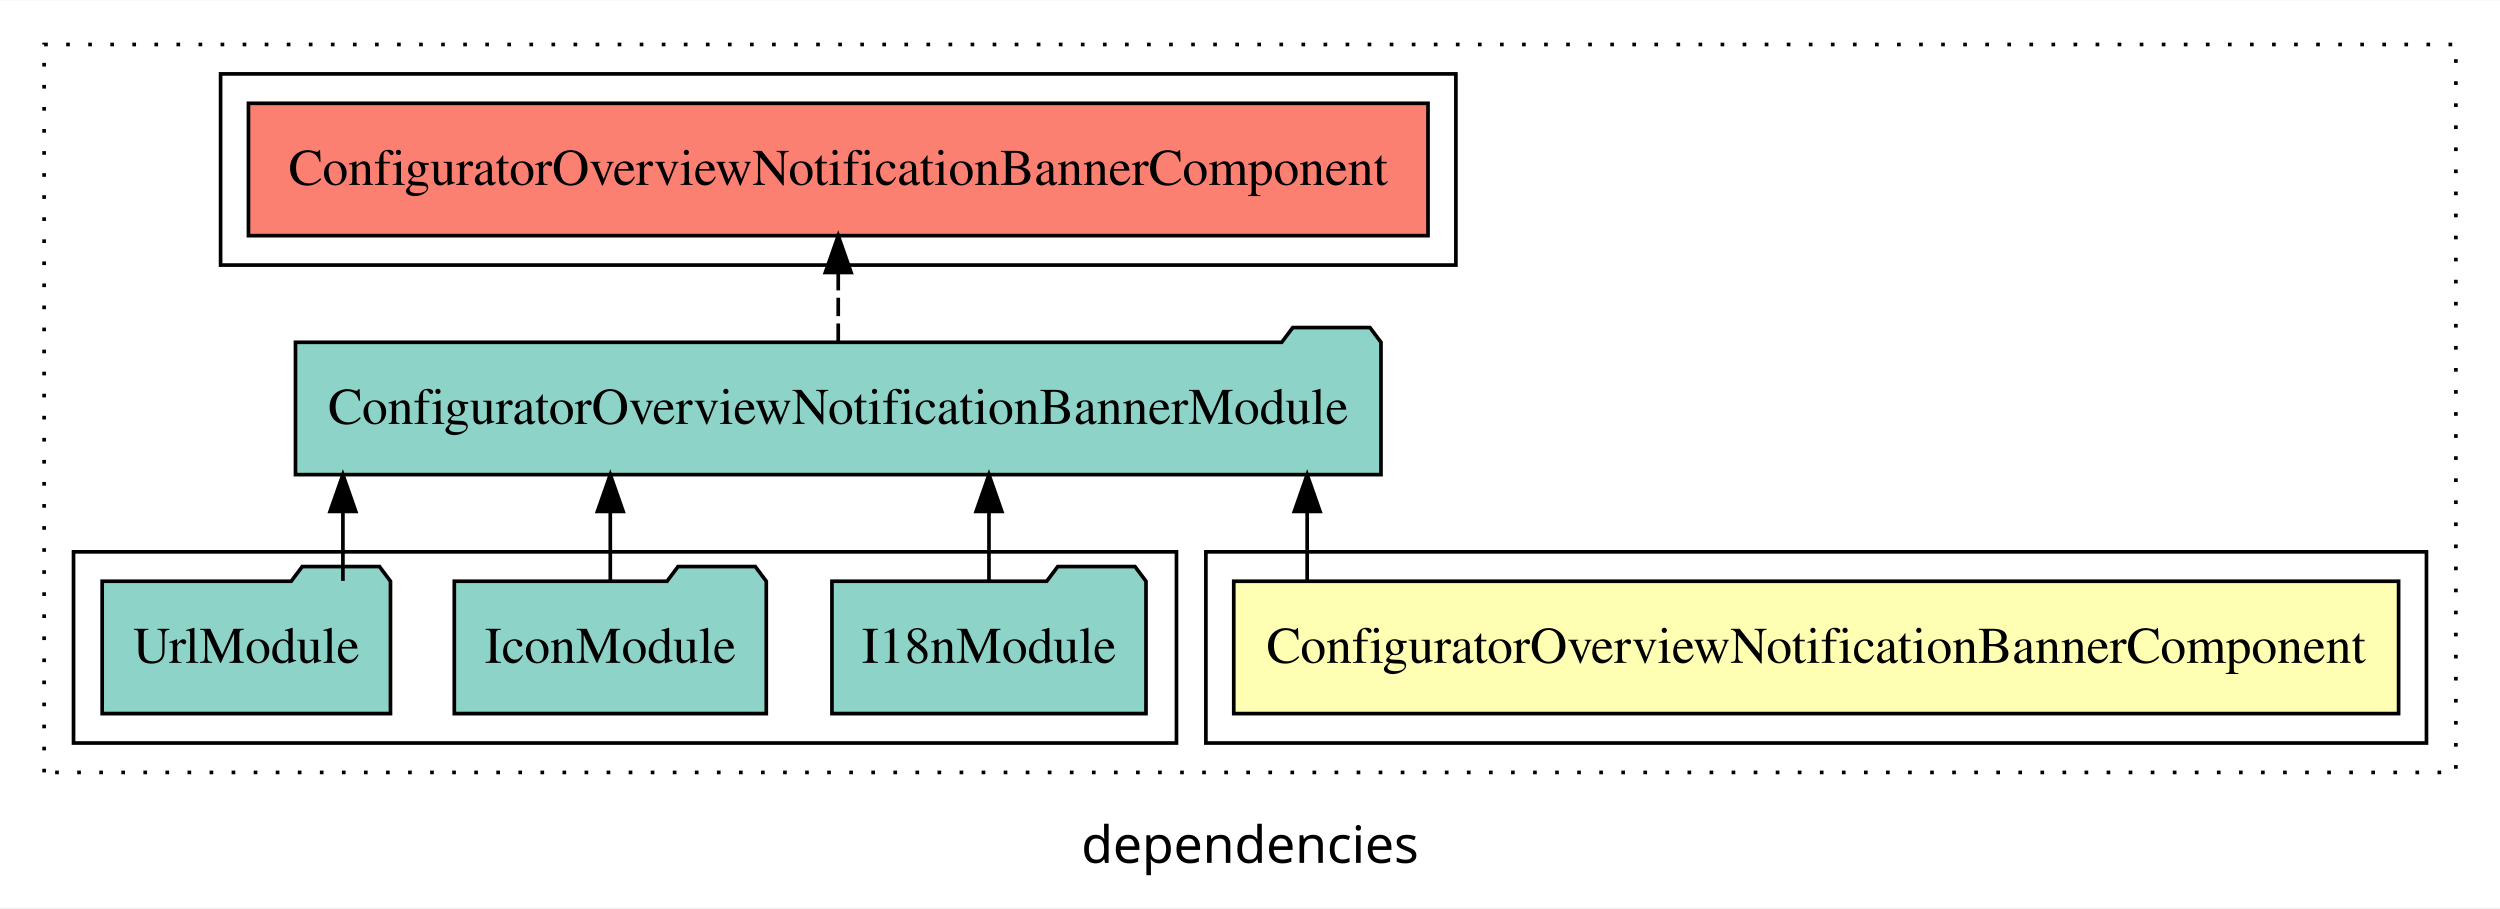
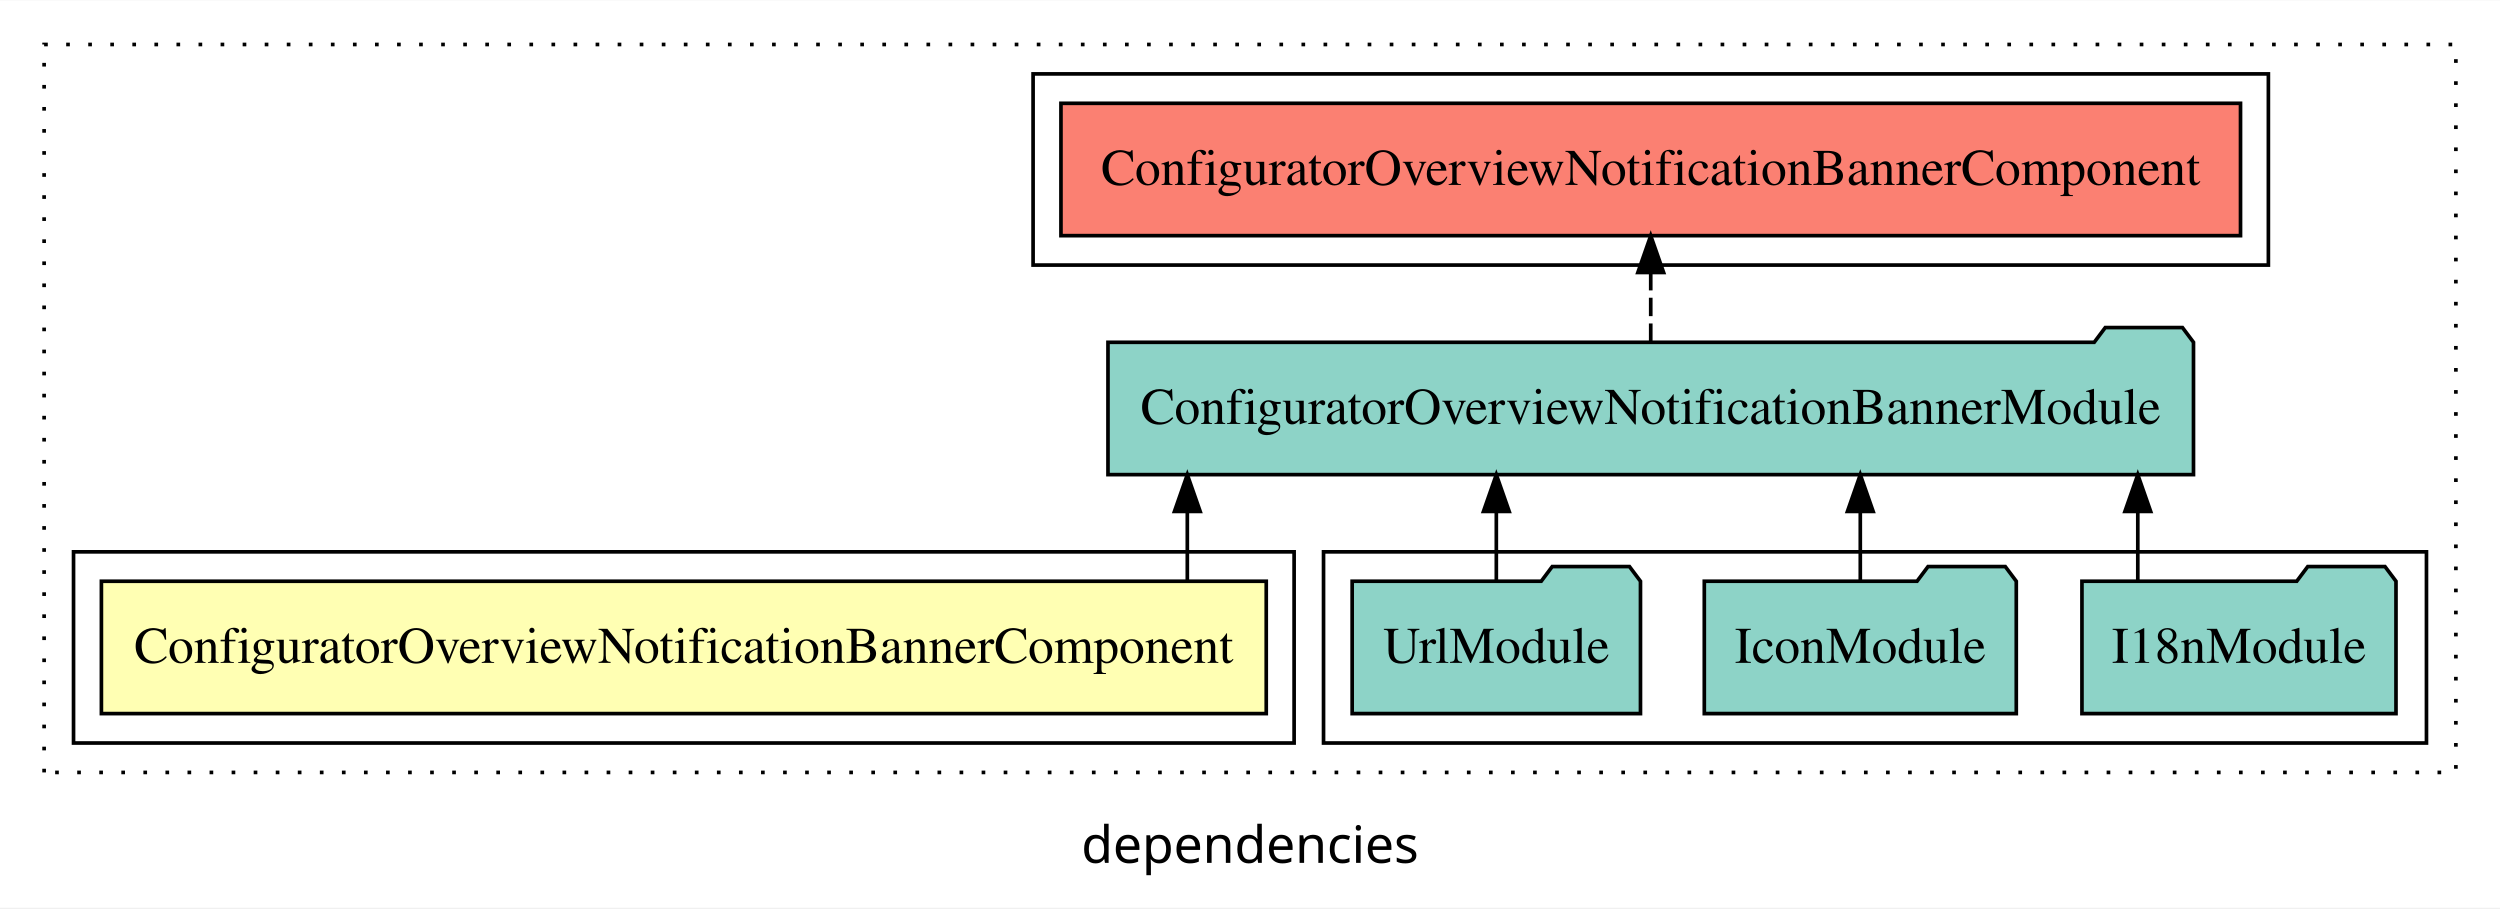
<svg xmlns="http://www.w3.org/2000/svg" width="680pt" height="247pt" viewBox="0.00 0.00 680.00 246.80">
  <g id="graph0" class="graph" transform="scale(1 1) rotate(0) translate(4 242.8)">
    <polygon fill="white" stroke="transparent" points="-4,4 -4,-242.8 676,-242.8 676,4 -4,4" />
    <text text-anchor="middle" x="336" y="-8.2" font-family="sans-serif" font-size="14.00">dependencies</text>
    <g id="clust1" class="cluster">
      <polygon fill="none" stroke="black" stroke-dasharray="1,5" points="8,-32.8 8,-230.8 664,-230.8 664,-32.8 8,-32.8" />
    </g>
+     <g id="clust4" class="cluster">
+       <polygon fill="none" stroke="black" points="356,-40.8 356,-92.8 656,-92.8 656,-40.8 356,-40.8" />
+     </g>
    <g id="clust2" class="cluster">
-       <polygon fill="none" stroke="black" points="324,-40.8 324,-92.8 656,-92.8 656,-40.8 324,-40.8" />
+       <polygon fill="none" stroke="black" points="16,-40.8 16,-92.8 348,-92.8 348,-40.8 16,-40.8" />
    </g>
    <g id="clust5" class="cluster">
-       <polygon fill="none" stroke="black" points="56,-170.8 56,-222.8 392,-222.8 392,-170.8 56,-170.8" />
-     </g>
-     <g id="clust4" class="cluster">
-       <polygon fill="none" stroke="black" points="16,-40.8 16,-92.8 316,-92.8 316,-40.8 16,-40.8" />
+       <polygon fill="none" stroke="black" points="277,-170.8 277,-222.8 613,-222.8 613,-170.8 277,-170.8" />
    </g>
    <g id="node1" class="node">
-       <polygon fill="#ffffb3" stroke="black" points="648.42,-84.8 331.58,-84.8 331.58,-48.8 648.42,-48.8 648.42,-84.8" />
-       <text text-anchor="middle" x="490" y="-62.6" font-family="Times,serif" font-size="14.00">ConfiguratorOverviewNotificationBannerComponent</text>
+       <polygon fill="#ffffb3" stroke="black" points="340.42,-84.8 23.58,-84.8 23.58,-48.8 340.42,-48.8 340.42,-84.8" />
+       <text text-anchor="middle" x="182" y="-62.6" font-family="Times,serif" font-size="14.00">ConfiguratorOverviewNotificationBannerComponent</text>
    </g>
    <g id="node2" class="node">
-       <polygon fill="#8dd3c7" stroke="black" points="371.63,-149.8 368.63,-153.8 347.63,-153.8 344.63,-149.8 76.37,-149.8 76.37,-113.8 371.63,-113.8 371.63,-149.8" />
-       <text text-anchor="middle" x="224" y="-127.6" font-family="Times,serif" font-size="14.00">ConfiguratorOverviewNotificationBannerModule</text>
+       <polygon fill="#8dd3c7" stroke="black" points="592.63,-149.8 589.63,-153.8 568.63,-153.8 565.63,-149.8 297.37,-149.8 297.37,-113.8 592.63,-113.8 592.63,-149.8" />
+       <text text-anchor="middle" x="445" y="-127.6" font-family="Times,serif" font-size="14.00">ConfiguratorOverviewNotificationBannerModule</text>
    </g>
    <g id="edge1" class="edge">
-       <path fill="none" stroke="black" d="M351.55,-84.91C351.55,-84.91 351.55,-103.79 351.55,-103.79" />
-       <polygon fill="black" stroke="black" points="348.05,-103.79 351.55,-113.79 355.05,-103.79 348.05,-103.79" />
+       <path fill="none" stroke="black" d="M318.95,-84.91C318.95,-84.91 318.95,-103.79 318.95,-103.79" />
+       <polygon fill="black" stroke="black" points="315.45,-103.79 318.95,-113.79 322.45,-103.79 315.45,-103.79" />
    </g>
    <g id="node6" class="node">
-       <polygon fill="#fb8072" stroke="black" points="384.42,-214.8 63.58,-214.8 63.58,-178.8 384.42,-178.8 384.42,-214.8" />
-       <text text-anchor="middle" x="224" y="-192.6" font-family="Times,serif" font-size="14.00">ConfiguratorOverviewNotificationBannerComponent </text>
+       <polygon fill="#fb8072" stroke="black" points="605.42,-214.8 284.58,-214.8 284.58,-178.8 605.42,-178.8 605.42,-214.8" />
+       <text text-anchor="middle" x="445" y="-192.6" font-family="Times,serif" font-size="14.00">ConfiguratorOverviewNotificationBannerComponent </text>
    </g>
    <g id="edge5" class="edge">
-       <path fill="none" stroke="black" stroke-dasharray="5,2" d="M224,-149.91C224,-149.91 224,-168.79 224,-168.79" />
-       <polygon fill="black" stroke="black" points="220.5,-168.79 224,-178.79 227.5,-168.79 220.5,-168.79" />
+       <path fill="none" stroke="black" stroke-dasharray="5,2" d="M445,-149.91C445,-149.91 445,-168.79 445,-168.79" />
+       <polygon fill="black" stroke="black" points="441.5,-168.79 445,-178.79 448.5,-168.79 441.5,-168.79" />
    </g>
    <g id="node3" class="node">
-       <polygon fill="#8dd3c7" stroke="black" points="307.71,-84.8 304.71,-88.8 283.71,-88.8 280.71,-84.8 222.29,-84.8 222.29,-48.8 307.71,-48.8 307.71,-84.8" />
-       <text text-anchor="middle" x="265" y="-62.6" font-family="Times,serif" font-size="14.00">I18nModule</text>
+       <polygon fill="#8dd3c7" stroke="black" points="647.71,-84.8 644.71,-88.8 623.71,-88.8 620.71,-84.8 562.29,-84.8 562.29,-48.8 647.71,-48.8 647.71,-84.8" />
+       <text text-anchor="middle" x="605" y="-62.6" font-family="Times,serif" font-size="14.00">I18nModule</text>
    </g>
    <g id="edge2" class="edge">
-       <path fill="none" stroke="black" d="M265,-84.91C265,-84.91 265,-103.79 265,-103.79" />
-       <polygon fill="black" stroke="black" points="261.5,-103.79 265,-113.79 268.5,-103.79 261.5,-103.79" />
+       <path fill="none" stroke="black" d="M577.48,-84.91C577.48,-84.91 577.48,-103.79 577.48,-103.79" />
+       <polygon fill="black" stroke="black" points="573.98,-103.79 577.48,-113.79 580.98,-103.79 573.98,-103.79" />
    </g>
    <g id="node4" class="node">
-       <polygon fill="#8dd3c7" stroke="black" points="204.43,-84.8 201.43,-88.8 180.43,-88.8 177.43,-84.8 119.57,-84.8 119.57,-48.8 204.43,-48.8 204.43,-84.8" />
-       <text text-anchor="middle" x="162" y="-62.6" font-family="Times,serif" font-size="14.00">IconModule</text>
+       <polygon fill="#8dd3c7" stroke="black" points="544.43,-84.8 541.43,-88.8 520.43,-88.8 517.43,-84.8 459.57,-84.8 459.57,-48.8 544.43,-48.8 544.43,-84.8" />
+       <text text-anchor="middle" x="502" y="-62.6" font-family="Times,serif" font-size="14.00">IconModule</text>
    </g>
    <g id="edge3" class="edge">
-       <path fill="none" stroke="black" d="M162,-84.91C162,-84.91 162,-103.79 162,-103.79" />
-       <polygon fill="black" stroke="black" points="158.5,-103.79 162,-113.79 165.5,-103.79 158.5,-103.79" />
+       <path fill="none" stroke="black" d="M502,-84.91C502,-84.91 502,-103.79 502,-103.79" />
+       <polygon fill="black" stroke="black" points="498.5,-103.79 502,-113.79 505.5,-103.79 498.5,-103.79" />
    </g>
    <g id="node5" class="node">
-       <polygon fill="#8dd3c7" stroke="black" points="102.21,-84.8 99.21,-88.8 78.21,-88.8 75.21,-84.8 23.79,-84.8 23.79,-48.8 102.21,-48.8 102.21,-84.8" />
-       <text text-anchor="middle" x="63" y="-62.6" font-family="Times,serif" font-size="14.00">UrlModule</text>
+       <polygon fill="#8dd3c7" stroke="black" points="442.21,-84.8 439.21,-88.8 418.21,-88.8 415.21,-84.8 363.79,-84.8 363.79,-48.8 442.21,-48.8 442.21,-84.8" />
+       <text text-anchor="middle" x="403" y="-62.6" font-family="Times,serif" font-size="14.00">UrlModule</text>
    </g>
    <g id="edge4" class="edge">
-       <path fill="none" stroke="black" d="M89.27,-84.91C89.27,-84.91 89.27,-103.79 89.27,-103.79" />
-       <polygon fill="black" stroke="black" points="85.77,-103.79 89.27,-113.79 92.77,-103.79 85.77,-103.79" />
+       <path fill="none" stroke="black" d="M403,-84.91C403,-84.91 403,-103.79 403,-103.79" />
+       <polygon fill="black" stroke="black" points="399.5,-103.79 403,-113.79 406.5,-103.79 399.5,-103.79" />
    </g>
  </g>
</svg>
